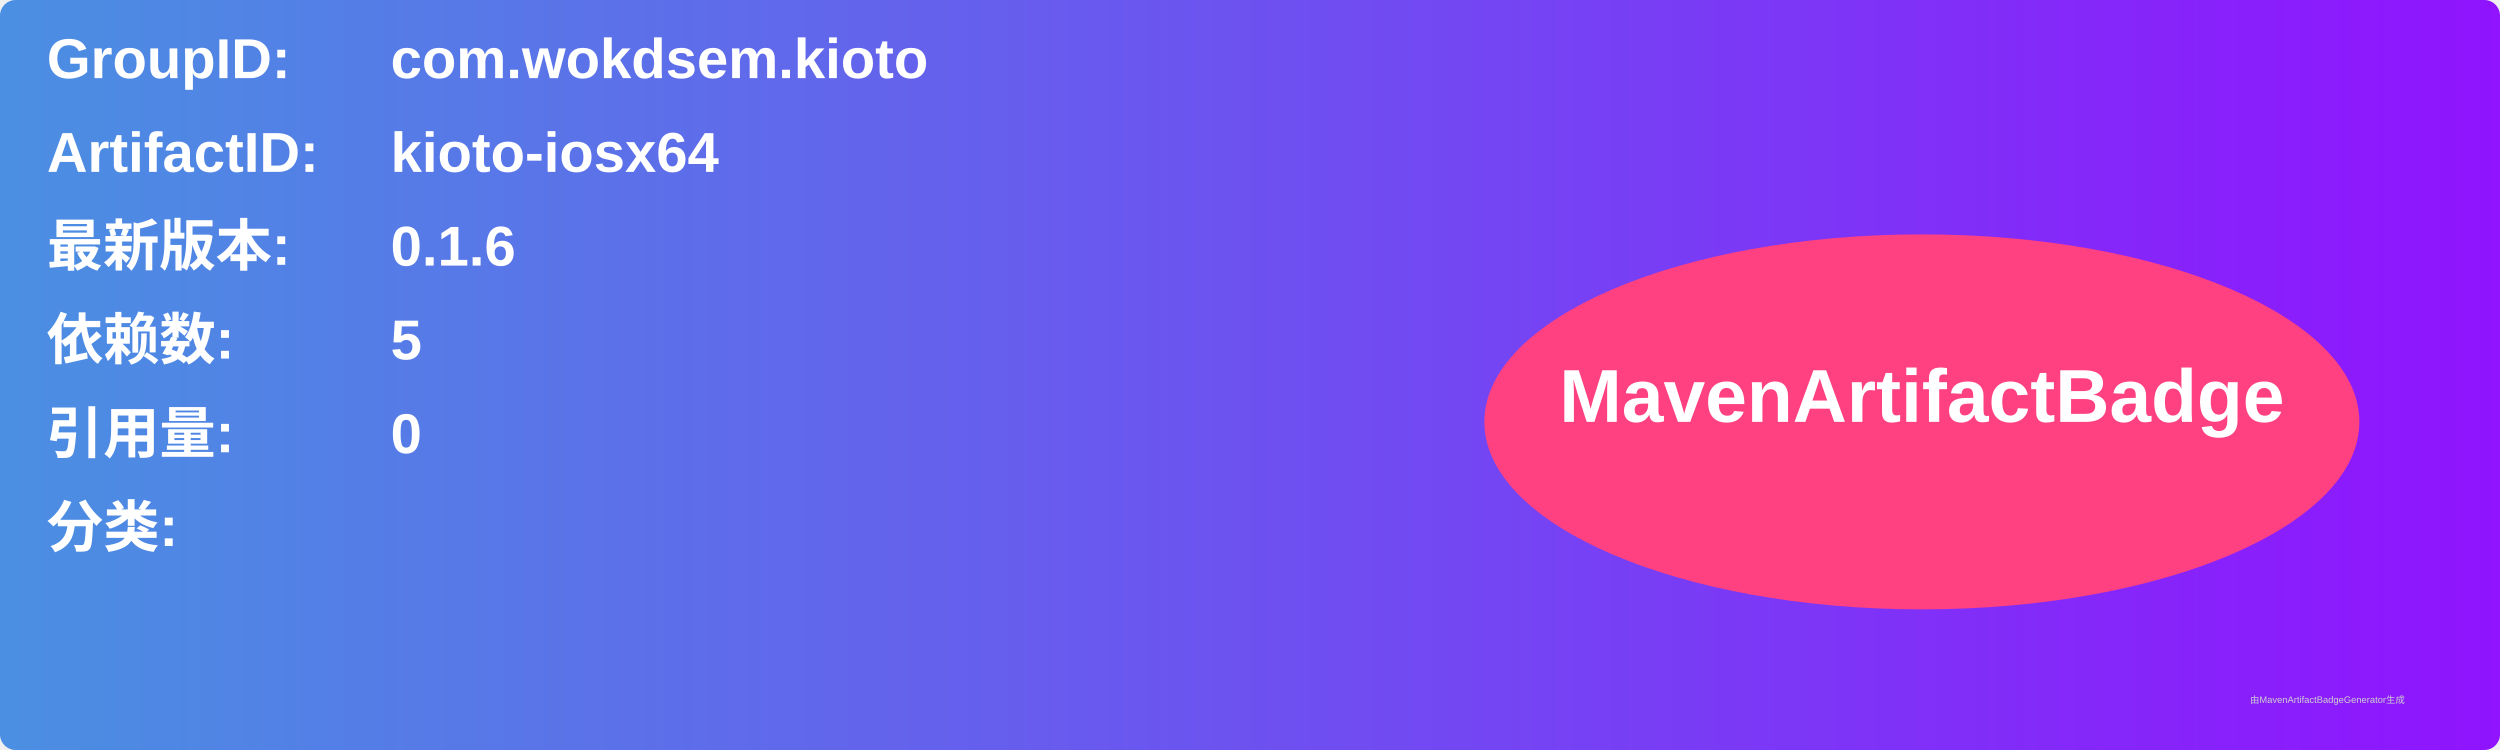
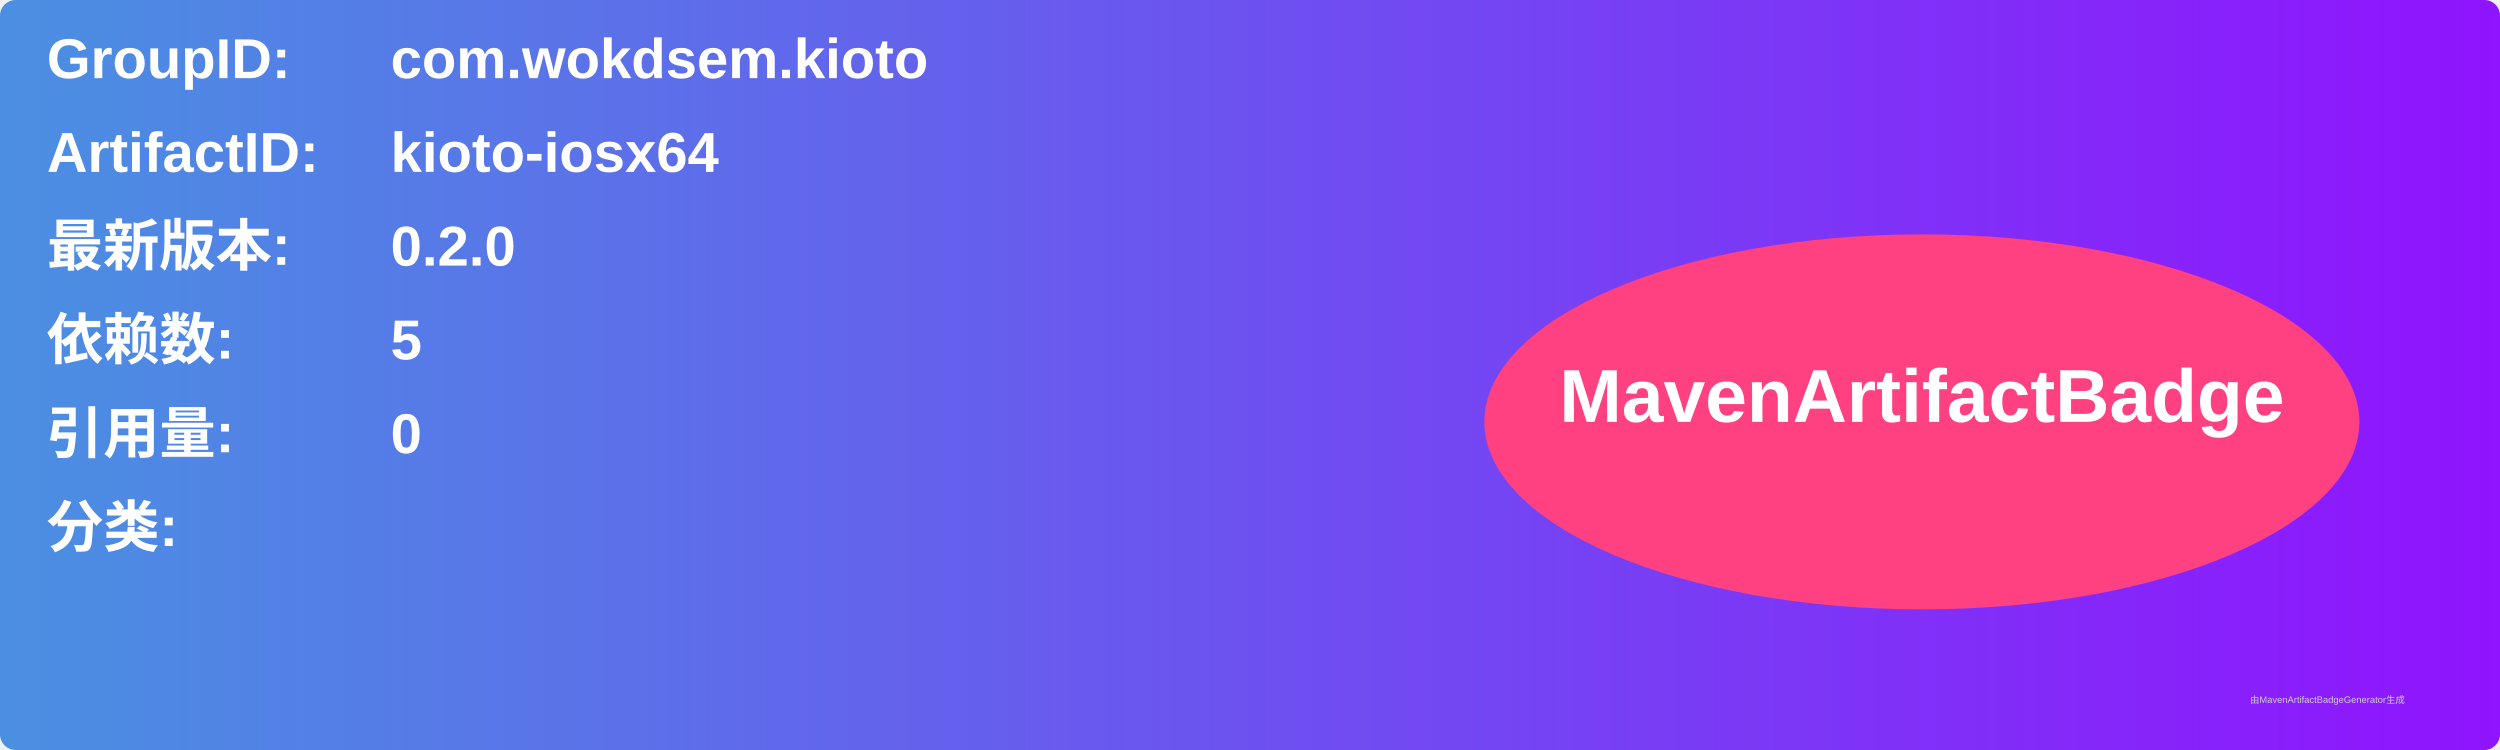
<svg xmlns="http://www.w3.org/2000/svg" width="800" height="240" viewBox="0 0 800 240">
  <linearGradient id="grad" x1="0%" y1="0%" x2="100%" y2="0%">
    <stop offset="0%" stop-color="#4a90e2" />
    <stop offset="100%" stop-color="#9013fe" />
  </linearGradient>
  <rect width="100%" height="100%" rx="5" ry="5" fill="url(#grad)" />
  <g transform="translate(15, 15)">
    <text x="0" y="10" font-family="Arial" font-size="18" fill="white" font-weight="bold" width="260">GroupID:</text>
    <text x="110" y="10" font-family="Arial" font-size="18" fill="white" font-weight="bold" width="460">com.wokdsem.kioto</text>
    <text x="0" y="40" font-family="Arial" font-size="18" fill="white" font-weight="bold" width="260">ArtifactID:</text>
    <text x="110" y="40" font-family="Arial" font-size="18" fill="white" font-weight="bold" width="460">kioto-iosx64</text>
    <text x="0" y="70" font-family="Arial" font-size="18" fill="white" font-weight="bold">最新版本:</text>
    <text x="110" y="70" font-family="Arial" font-size="18" fill="white" font-weight="bold">
-       <tspan font-weight="bold">0.1.6</tspan>
+       <tspan font-weight="bold">0.2.0</tspan>
    </text>
    <text x="0" y="100" font-family="Arial" font-size="18" fill="white" font-weight="bold">依赖数: </text>
    <text x="110" y="100" font-family="Arial" font-size="18" fill="white">
      <tspan font-weight="bold">5</tspan>
    </text>
    <text x="0" y="130" font-family="Arial" font-size="18" fill="white" font-weight="bold">引用量: </text>
    <text x="110" y="130" font-family="Arial" font-size="18" fill="white">
      <tspan font-weight="bold">0</tspan>
    </text>
    <text x="0" y="160" font-family="Arial" font-size="18" fill="white" font-weight="bold">分类:</text>
    <text x="10" y="190" font-family="Arial" font-size="10" fill="white">
      <tspan font-weight="bold" />
    </text>
    <ellipse cx="600" cy="120" rx="140" ry="60" fill="#ff4081" />
    <text x="600" y="120" text-anchor="middle" font-family="Arial" font-size="24" fill="white" font-weight="bold">MavenArtifactBadge</text>
  </g>
  <text x="720" y="225" font-family="Arial" font-size="3" fill="#d0d0d0">由MavenArtifactBadgeGenerator生成</text>
</svg>
